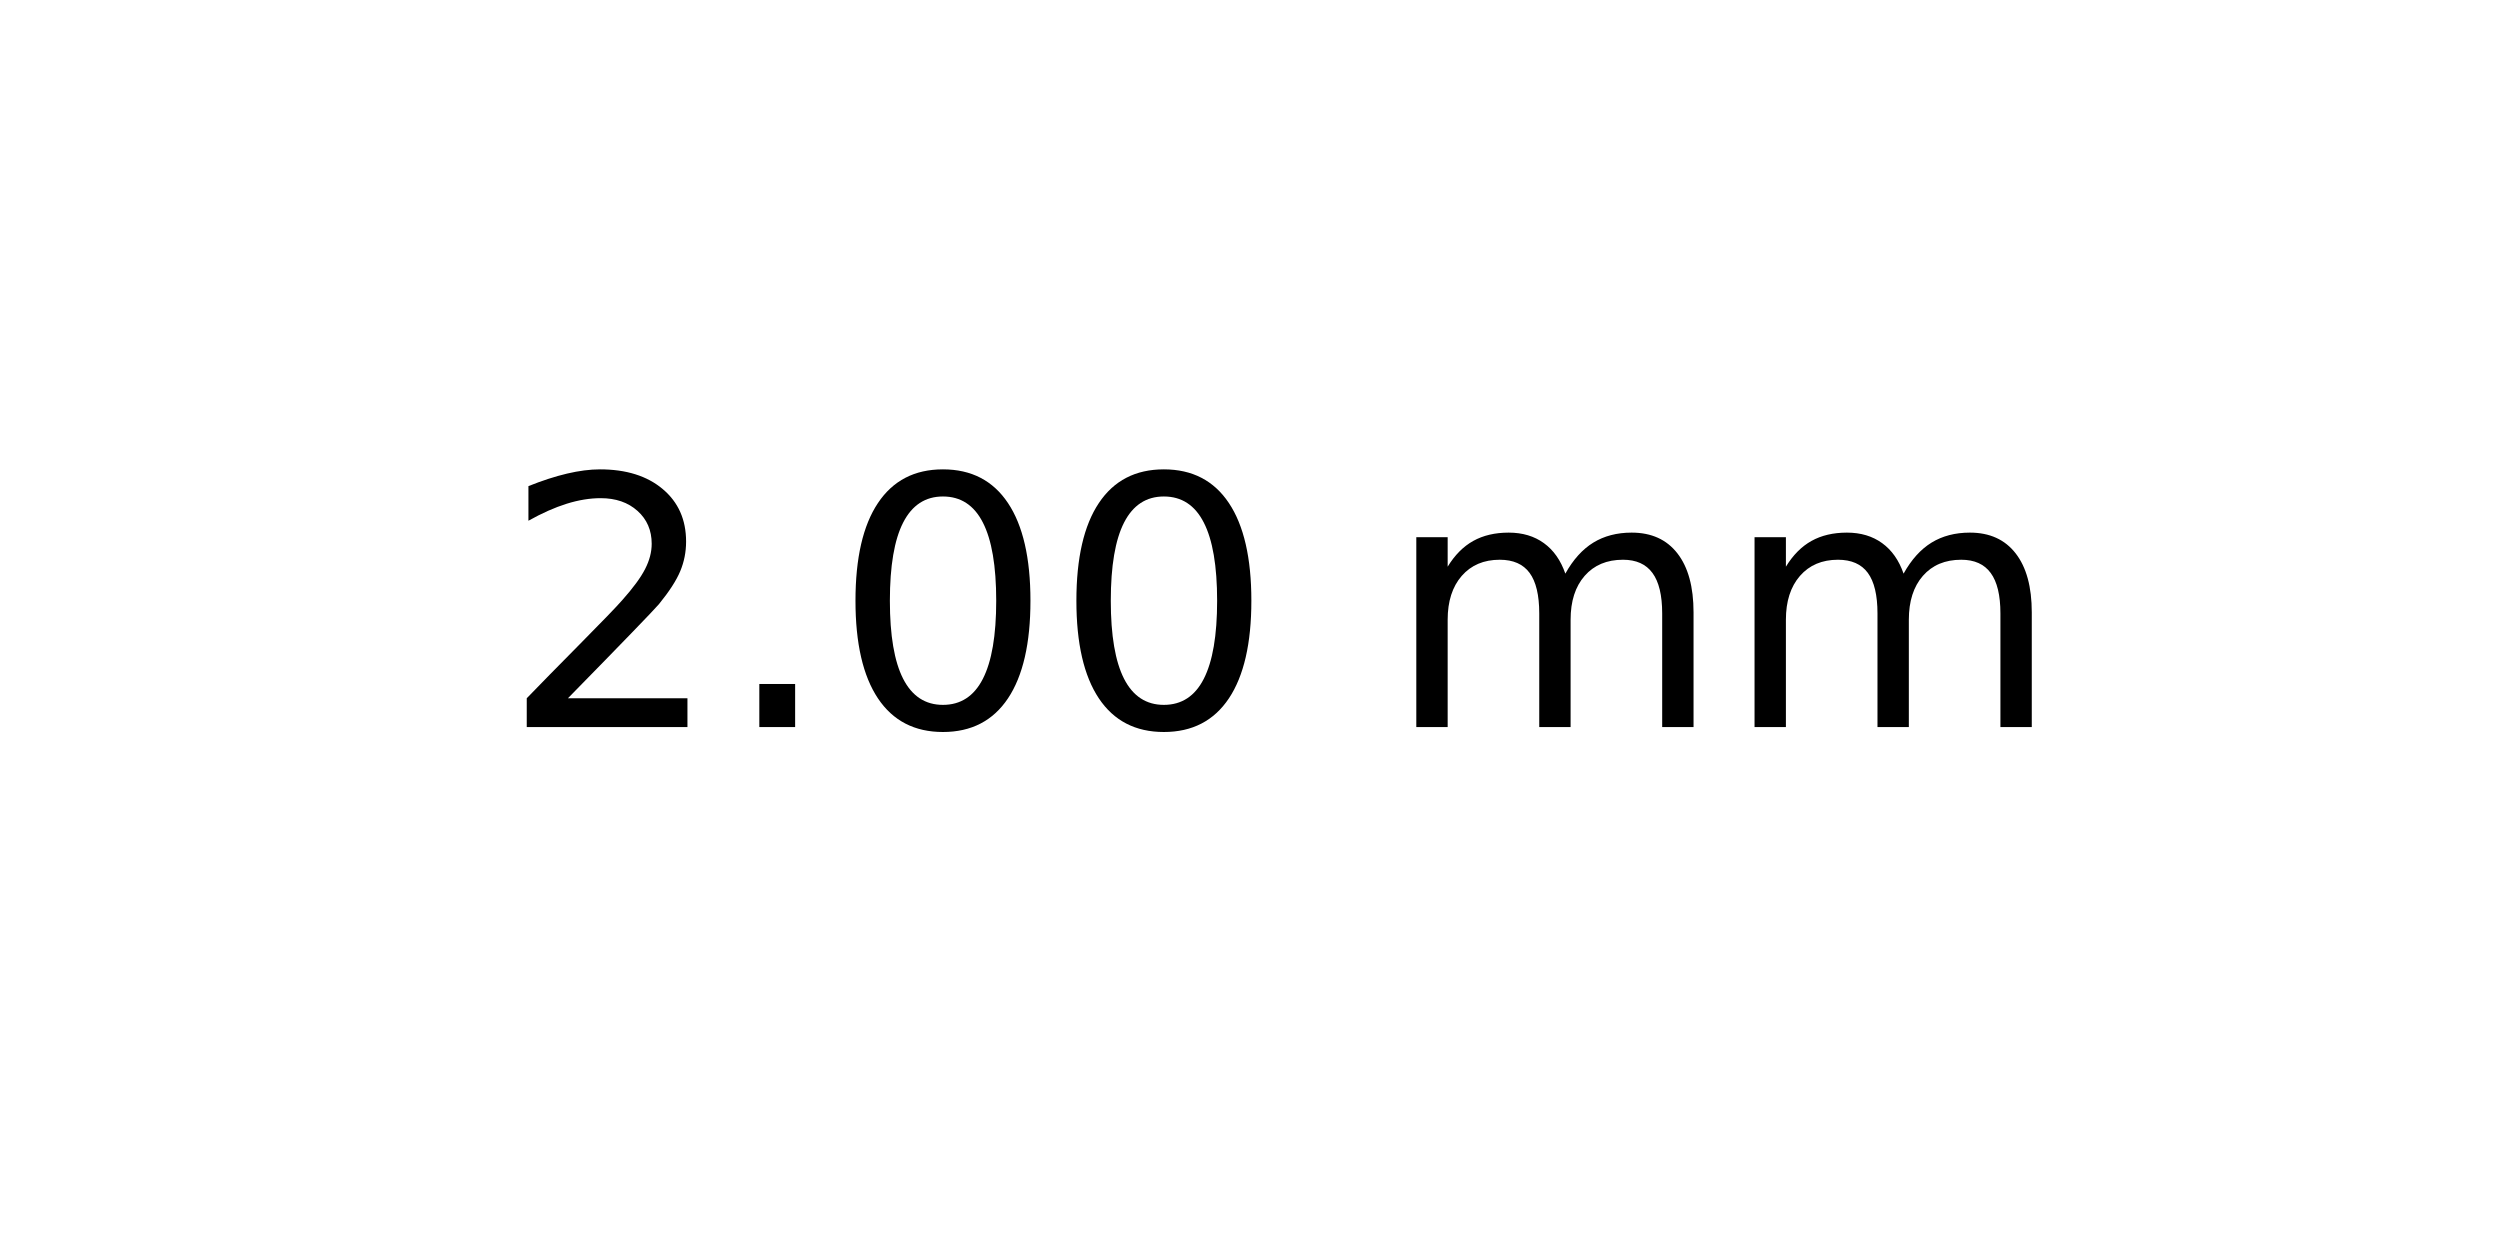
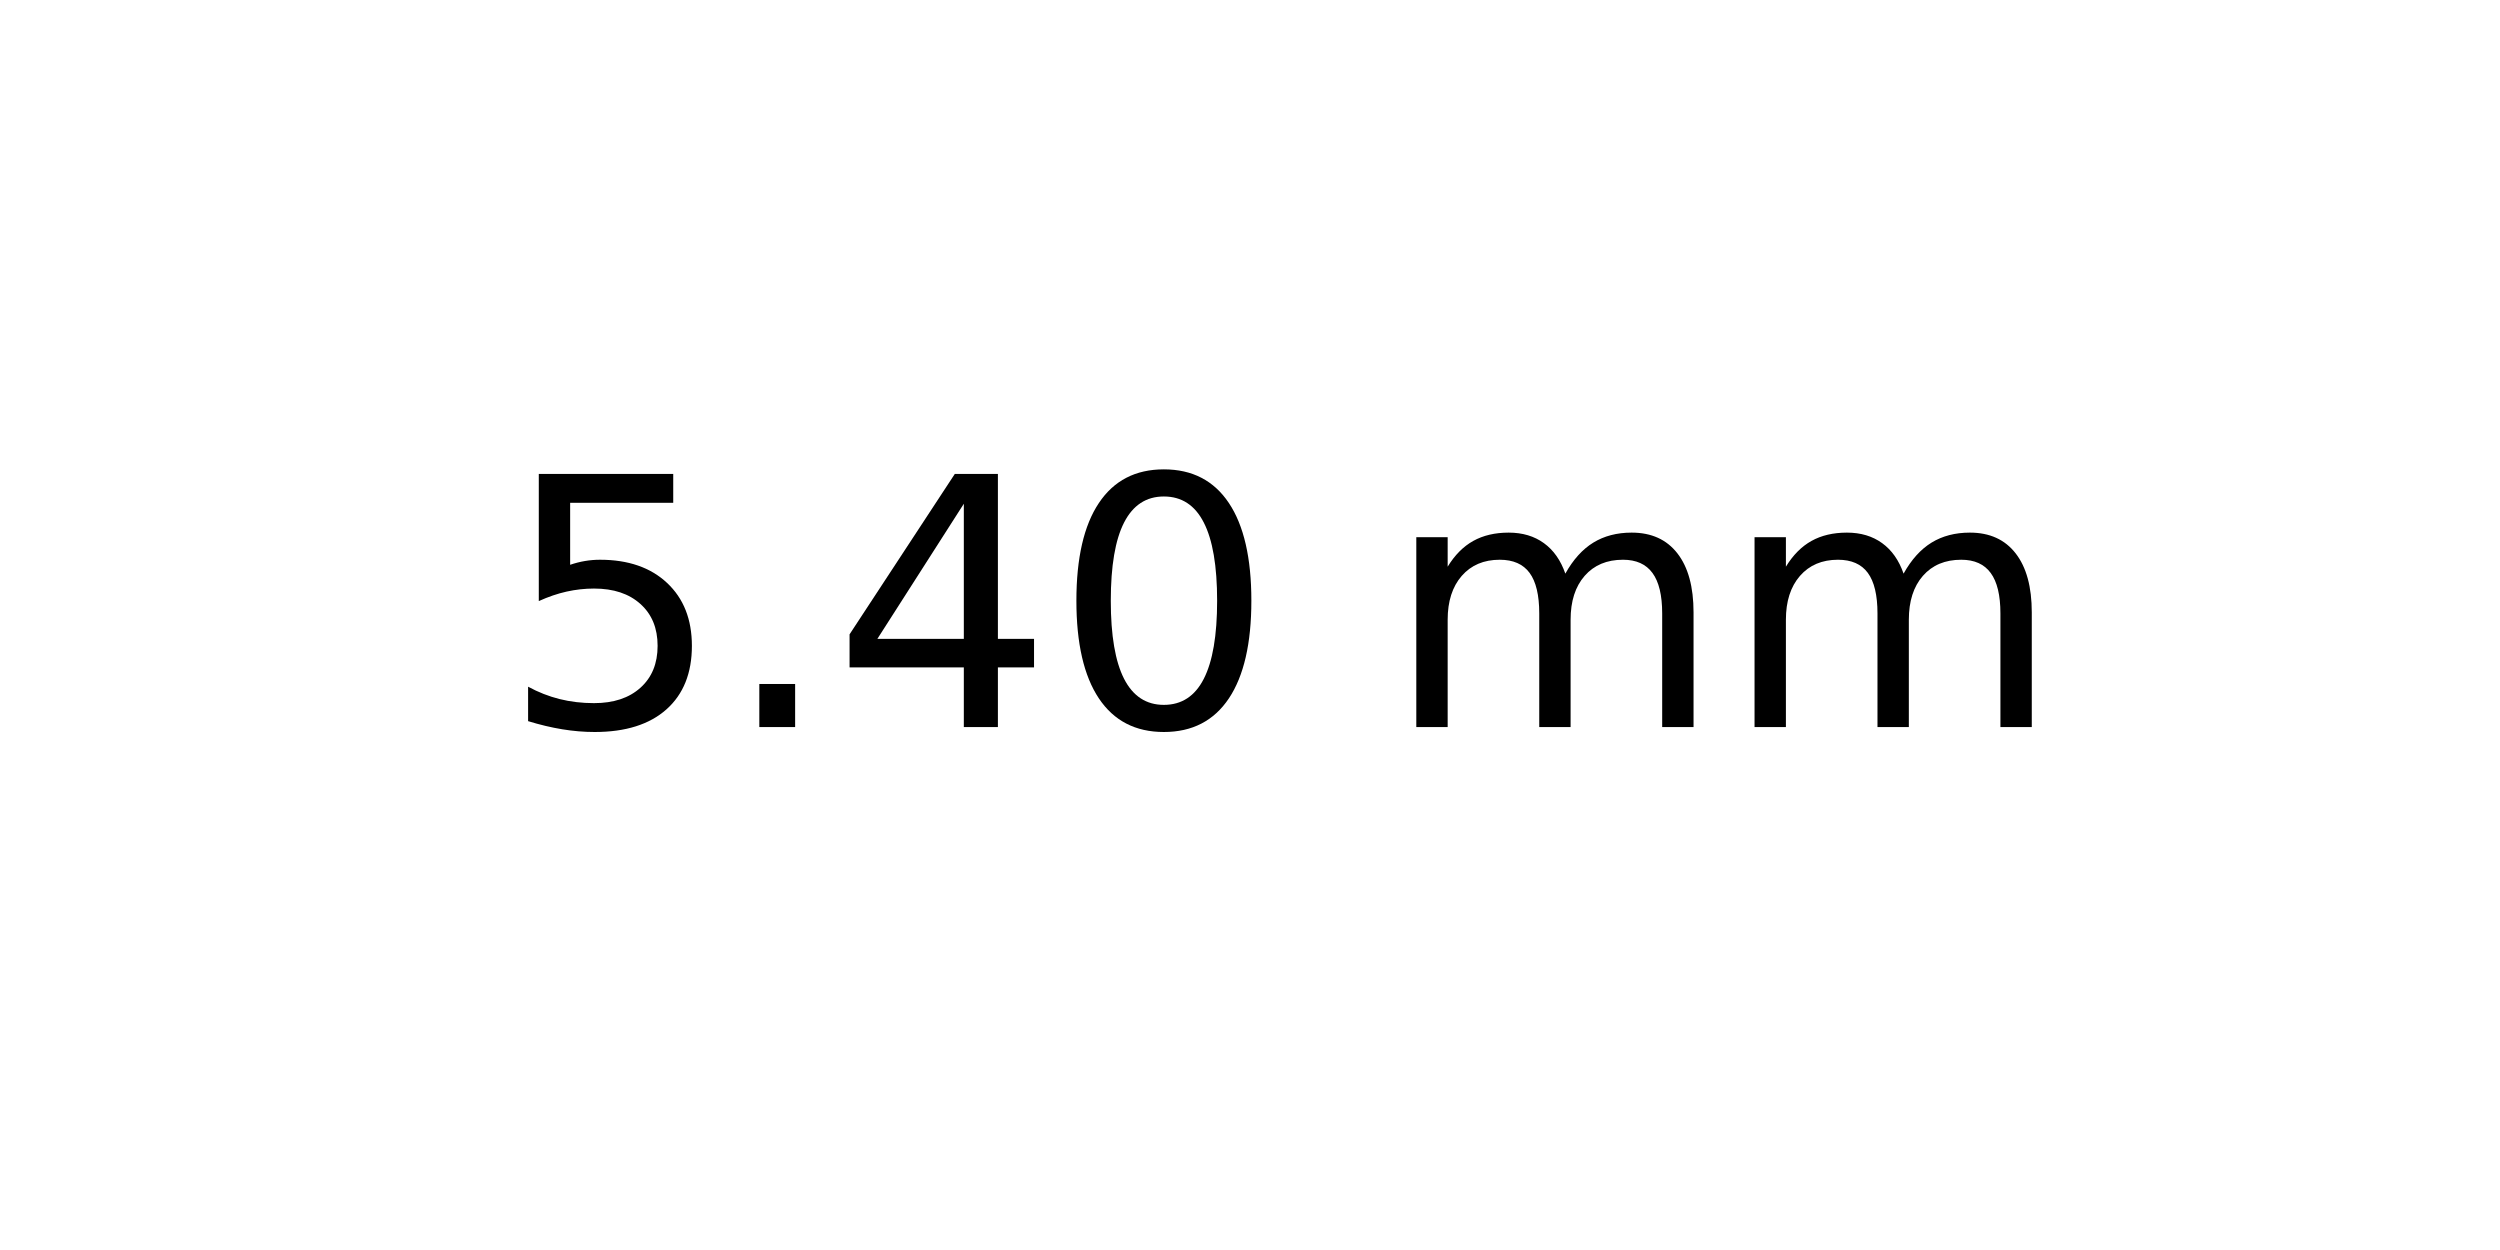
<svg xmlns="http://www.w3.org/2000/svg" xmlns:xlink="http://www.w3.org/1999/xlink" width="72pt" height="36pt" viewBox="0 0 72 36" version="1.1">
  <defs>
    <style type="text/css">*{stroke-linejoin: round; stroke-linecap: butt}</style>
  </defs>
  <g id="figure_1">
    <g id="axes_1">
      <g id="text_1">
        <g transform="translate(14.4375 20.93937) scale(0.1 -0.1)">
          <defs>
-             <path id="DejaVuSans-32" d="M 1228 531  L 3431 531  L 3431 0  L 469 0  L 469 531  Q 828 903 1448 1529  Q 2069 2156 2228 2338  Q 2531 2678 2651 2914  Q 2772 3150 2772 3378  Q 2772 3750 2511 3984  Q 2250 4219 1831 4219  Q 1534 4219 1204 4116  Q 875 4013 500 3803  L 500 4441  Q 881 4594 1212 4672  Q 1544 4750 1819 4750  Q 2544 4750 2975 4387  Q 3406 4025 3406 3419  Q 3406 3131 3298 2873  Q 3191 2616 2906 2266  Q 2828 2175 2409 1742  Q 1991 1309 1228 531  z " transform="scale(0.015625)" />
+             <path id="DejaVuSans-35" d="M 691 4666  L 3169 4666  L 3169 4134  L 1269 4134  L 1269 2991  Q 1406 3038 1543 3061  Q 1681 3084 1819 3084  Q 2600 3084 3056 2656  Q 3513 2228 3513 1497  Q 3513 744 3044 326  Q 2575 -91 1722 -91  Q 1428 -91 1123 -41  Q 819 9 494 109  L 494 744  Q 775 591 1075 516  Q 1375 441 1709 441  Q 2250 441 2565 725  Q 2881 1009 2881 1497  Q 2881 1984 2565 2268  Q 2250 2553 1709 2553  Q 1456 2553 1204 2497  Q 953 2441 691 2322  L 691 4666  z " transform="scale(0.015625)" />
            <path id="DejaVuSans-2e" d="M 684 794  L 1344 794  L 1344 0  L 684 0  L 684 794  z " transform="scale(0.015625)" />
+             <path id="DejaVuSans-34" d="M 2419 4116  L 825 1625  L 2419 1625  L 2419 4116  z M 2253 4666  L 3047 4666  L 3047 1625  L 3713 1625  L 3713 1100  L 3047 1100  L 3047 0  L 2419 0  L 2419 1100  L 313 1100  L 313 1709  L 2253 4666  z " transform="scale(0.015625)" />
            <path id="DejaVuSans-30" d="M 2034 4250  Q 1547 4250 1301 3770  Q 1056 3291 1056 2328  Q 1056 1369 1301 889  Q 1547 409 2034 409  Q 2525 409 2770 889  Q 3016 1369 3016 2328  Q 3016 3291 2770 3770  Q 2525 4250 2034 4250  z M 2034 4750  Q 2819 4750 3233 4129  Q 3647 3509 3647 2328  Q 3647 1150 3233 529  Q 2819 -91 2034 -91  Q 1250 -91 836 529  Q 422 1150 422 2328  Q 422 3509 836 4129  Q 1250 4750 2034 4750  z " transform="scale(0.015625)" />
            <path id="DejaVuSans-20" transform="scale(0.015625)" />
            <path id="DejaVuSans-6d" d="M 3328 2828  Q 3544 3216 3844 3400  Q 4144 3584 4550 3584  Q 5097 3584 5394 3201  Q 5691 2819 5691 2113  L 5691 0  L 5113 0  L 5113 2094  Q 5113 2597 4934 2840  Q 4756 3084 4391 3084  Q 3944 3084 3684 2787  Q 3425 2491 3425 1978  L 3425 0  L 2847 0  L 2847 2094  Q 2847 2600 2669 2842  Q 2491 3084 2119 3084  Q 1678 3084 1418 2786  Q 1159 2488 1159 1978  L 1159 0  L 581 0  L 581 3500  L 1159 3500  L 1159 2956  Q 1356 3278 1631 3431  Q 1906 3584 2284 3584  Q 2666 3584 2933 3390  Q 3200 3197 3328 2828  z " transform="scale(0.015625)" />
          </defs>
-           <use xlink:href="#DejaVuSans-32" />
+           <use xlink:href="#DejaVuSans-35" />
          <use xlink:href="#DejaVuSans-2e" x="63.623" />
-           <use xlink:href="#DejaVuSans-30" x="95.41" />
+           <use xlink:href="#DejaVuSans-34" x="95.41" />
          <use xlink:href="#DejaVuSans-30" x="159.033" />
          <use xlink:href="#DejaVuSans-20" x="222.656" />
          <use xlink:href="#DejaVuSans-6d" x="254.443" />
          <use xlink:href="#DejaVuSans-6d" x="351.855" />
        </g>
      </g>
    </g>
  </g>
</svg>
